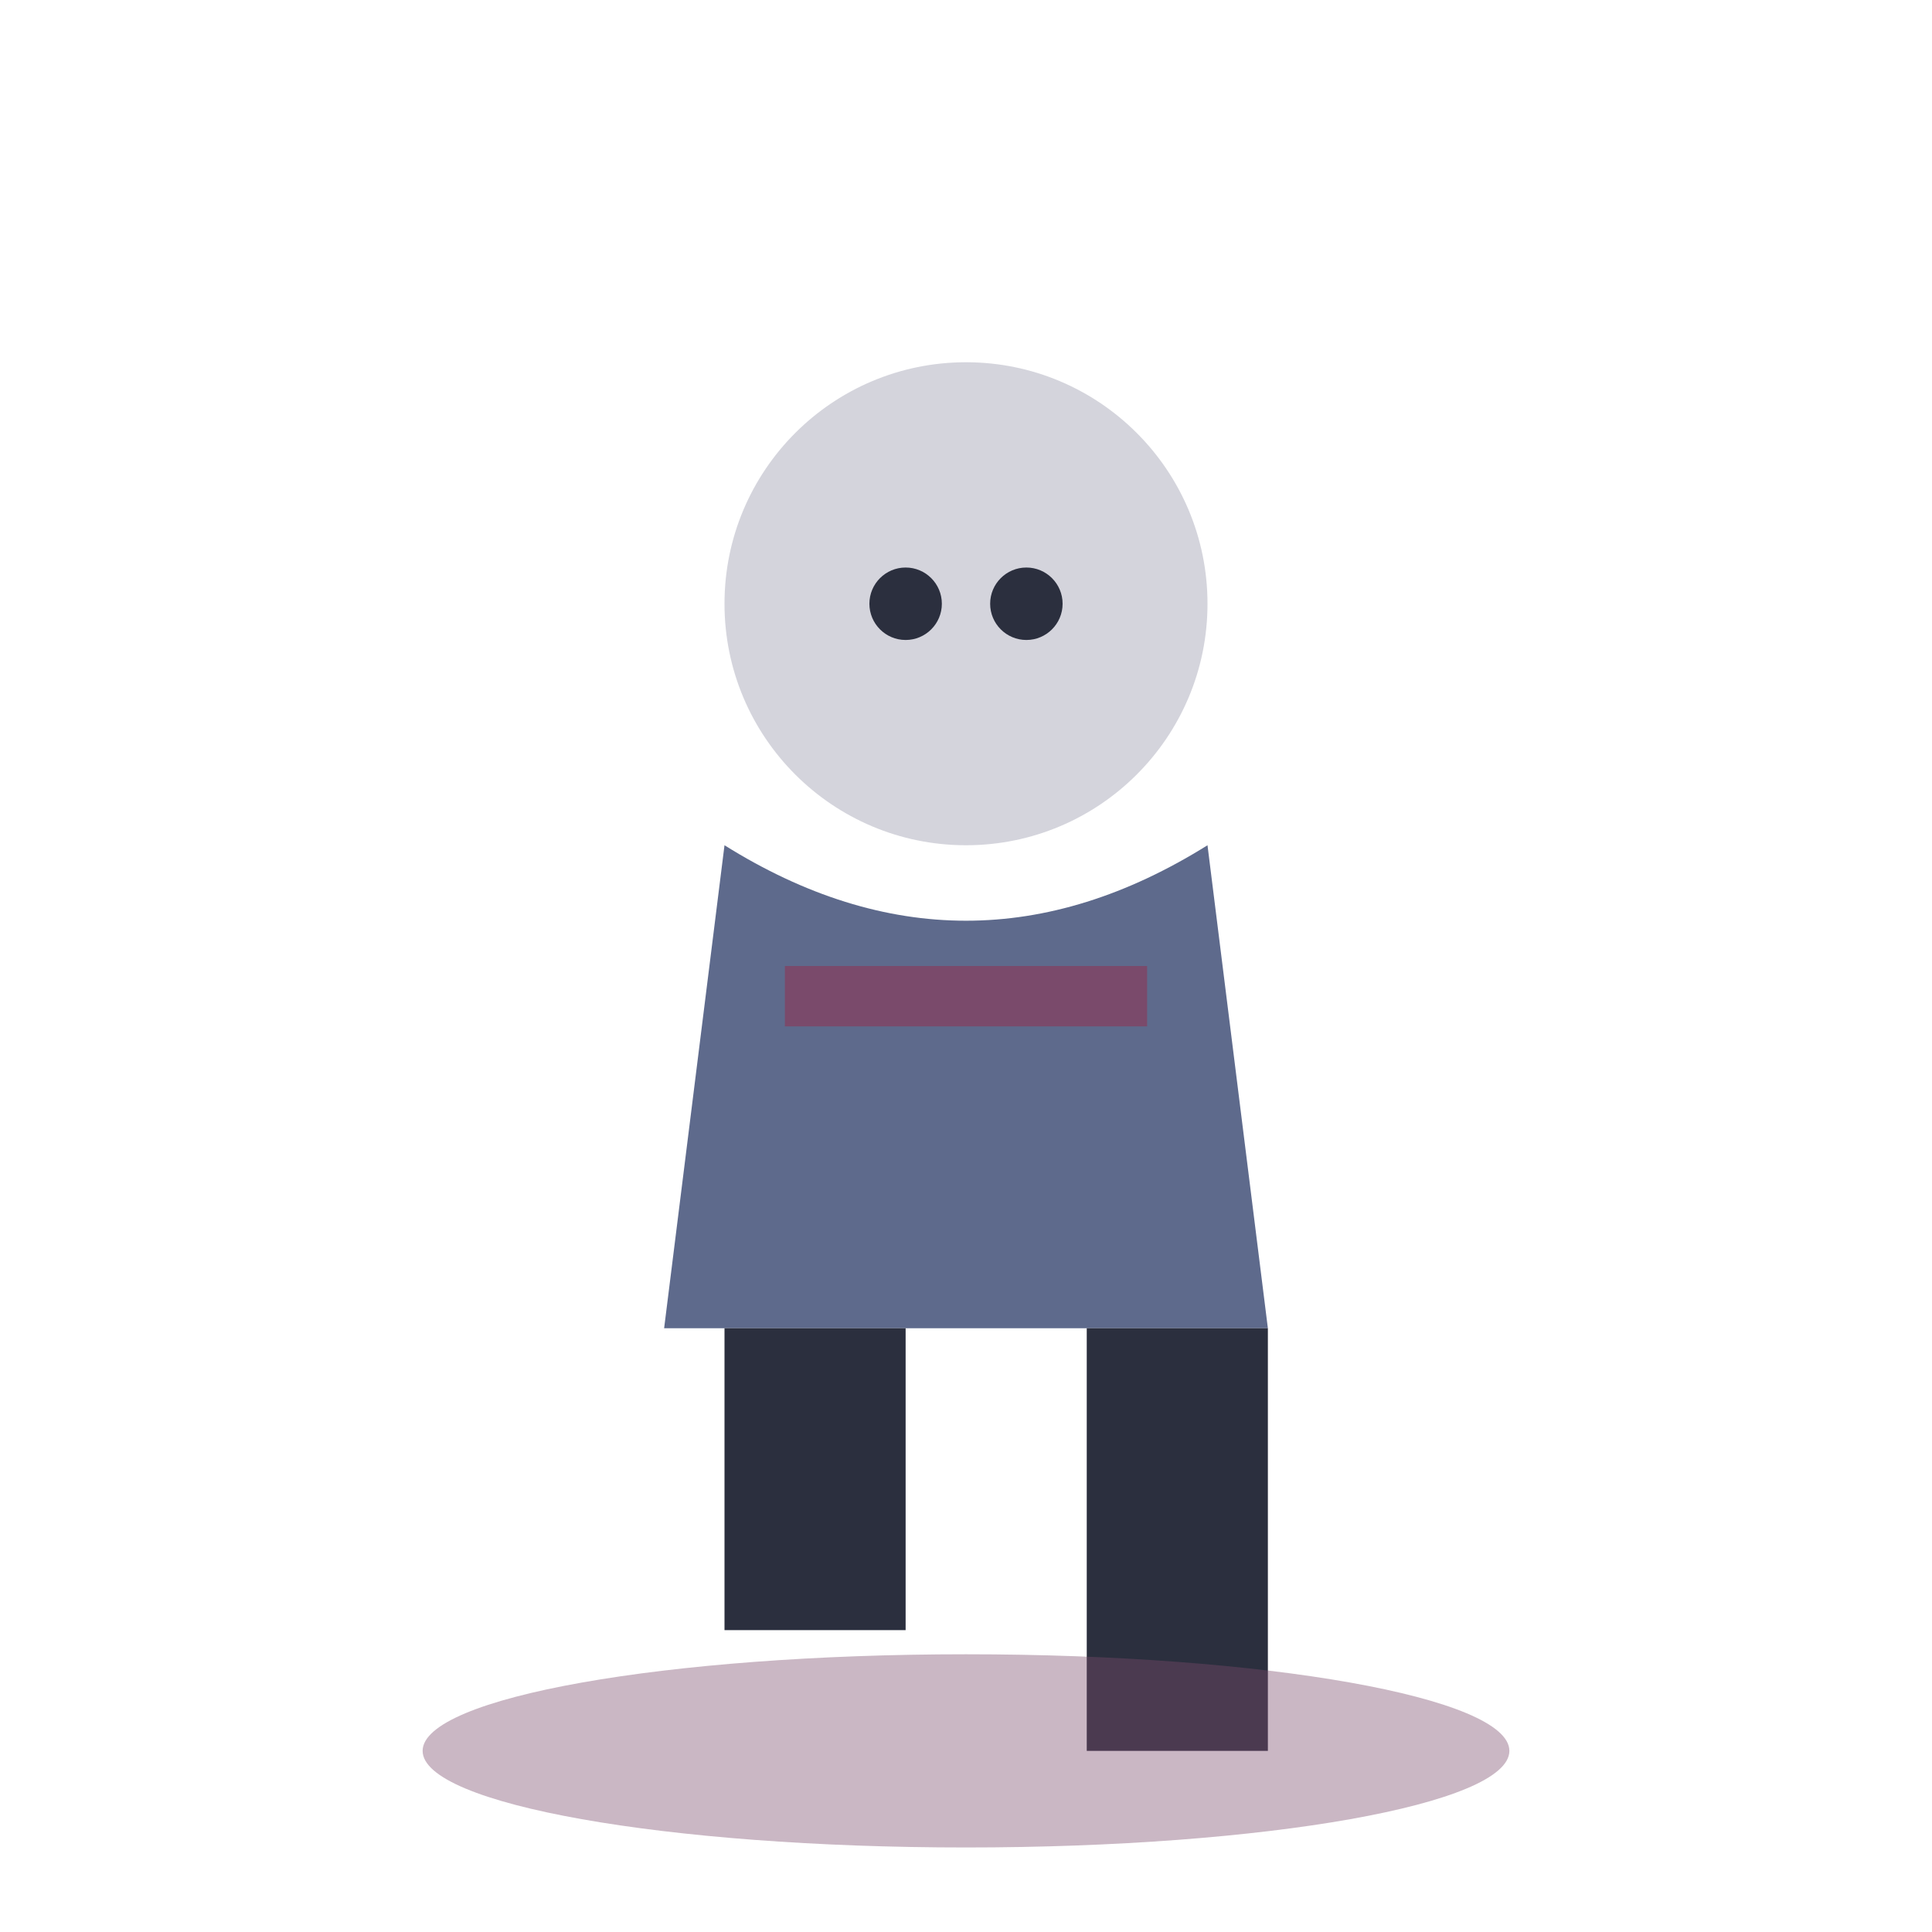
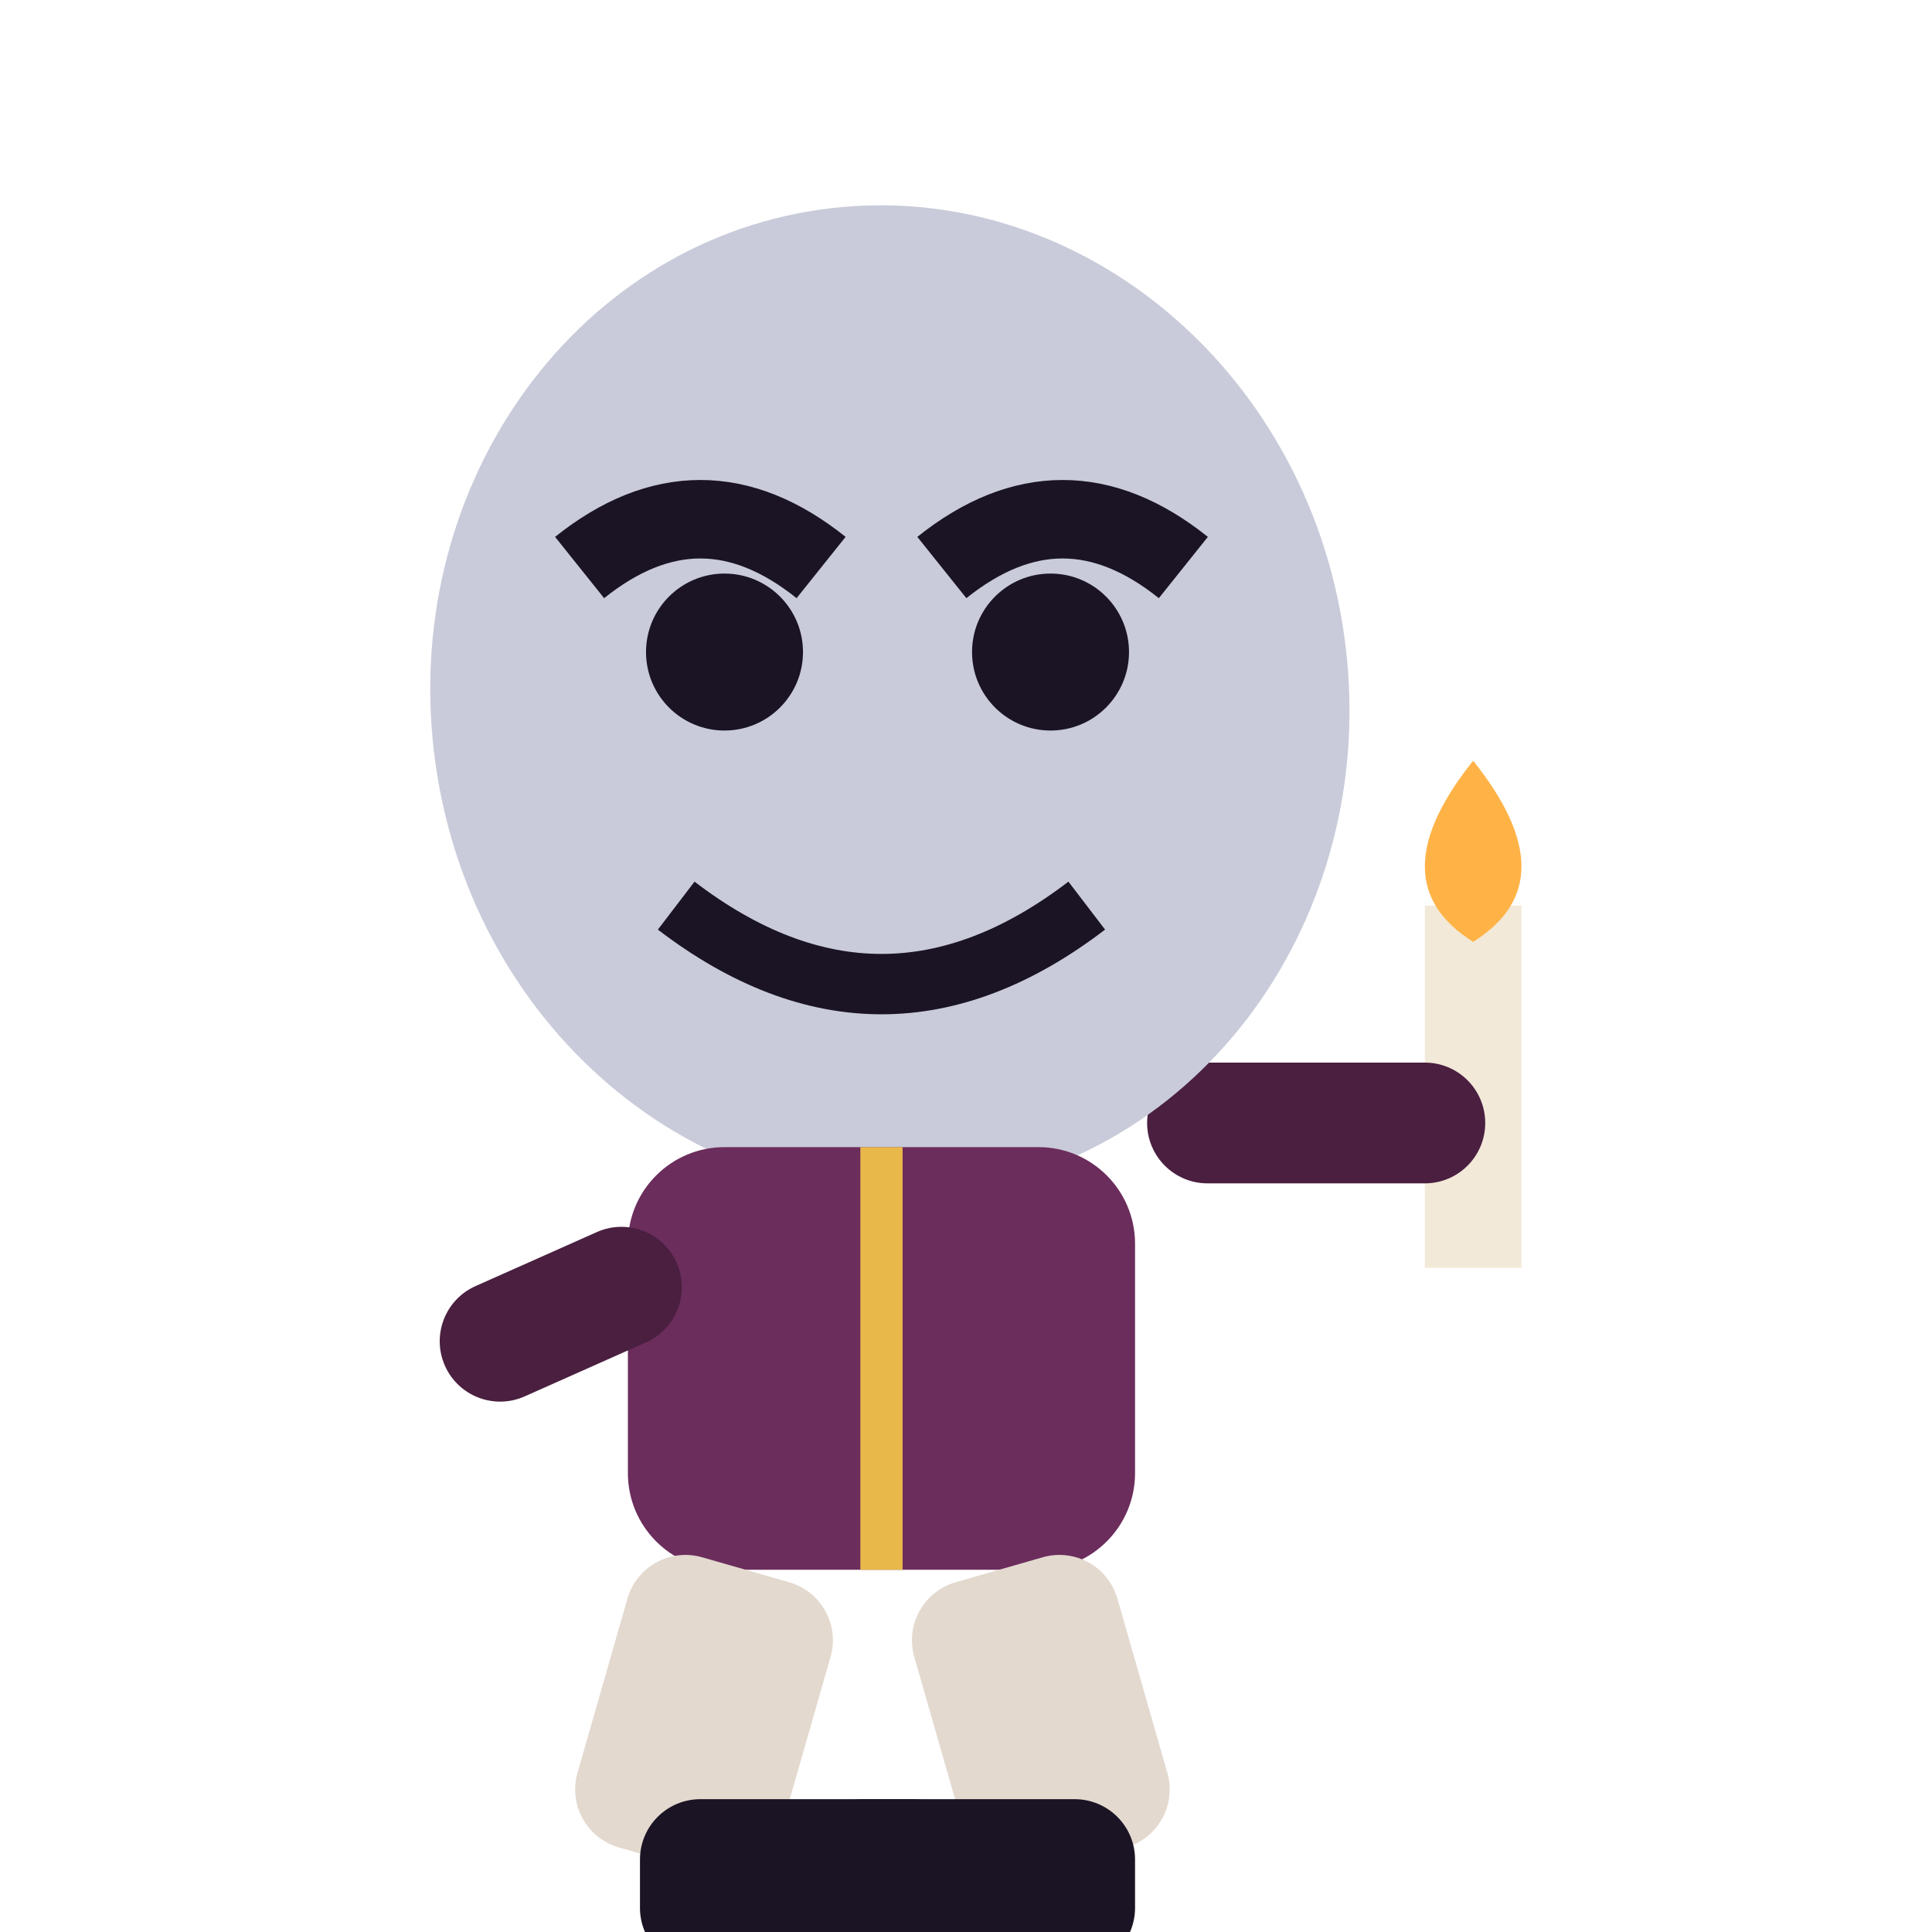
<svg xmlns="http://www.w3.org/2000/svg" viewBox="0 0 32 32">
-   <circle cx="16" cy="10" r="4" fill="#D4D4DC" />
-   <circle cx="15" cy="10" r="0.6" fill="#2B2F3E" />
-   <circle cx="17" cy="10" r="0.6" fill="#2B2F3E" />
-   <path d="M12,14 L11,22 L21,22 L20,14 Q16,16.5 12,14 Z" fill="#5E6A8C" />
-   <rect x="13" y="16" width="6" height="1" fill="#7A4A6B" />
-   <rect x="12" y="22" width="3" height="5" fill="#2B2F3E" />
-   <rect x="18" y="22" width="3" height="7" fill="#2B2F3E" />
-   <ellipse cx="16" cy="29" rx="9" ry="1.6" fill="#7A4A6B" opacity="0.4" />
+   <rect x="23.6" y="15" width="1.6" height="6" fill="#F2E9D8" />
+   <path d="M24.4,12.6 Q26,14.6 24.4,15.6 Q22.8,14.6 24.4,12.6 Z" fill="#FFB347" />
+   <rect x="19" y="17.6" width="5.6" height="2" rx="1" fill="#4A1F40" />
+   <ellipse cx="14.6" cy="11.6" rx="7.6" ry="8.2" fill="#C9CBDA" transform="rotate(-8 14.6 10.6)" />
+   <path d="M9.6,9.4 q2,-1.6 4,0 M15.6,9.4 q2,-1.6 4,0" stroke="#1B1424" stroke-width="1.3" fill="none" />
+   <path d="M11.2,15 Q14.6,17.6 18,15" stroke="#1B1424" stroke-width="1" fill="none" />
+   <circle cx="12" cy="10.8" r="1.3" fill="#1B1424" />
+   <circle cx="17.4" cy="10.8" r="1.3" fill="#1B1424" />
+   <rect x="10.4" y="19" width="8.4" height="7" rx="1.6" fill="#6B2D5C" />
+   <path d="M14.6,19 V26" stroke="#E8B94A" stroke-width="0.7" />
+   <rect x="6.6" y="20" width="4.2" height="2" rx="1" fill="#4A1F40" transform="rotate(-24 10.8 20)" />
+   <rect x="10.6" y="26" width="3.5" height="5" rx="1" fill="#E3D9CF" transform="rotate(16 12.35 26)" />
+   <rect x="14.8" y="26" width="3.5" height="5" rx="1" fill="#E3D9CF" transform="rotate(-16 16.55 26)" />
+   <rect x="10.6" y="29.8" width="5.5" height="2.8" rx="1" fill="#1B1424" />
+   <rect x="13.3" y="29.8" width="5.5" height="2.8" rx="1" fill="#1B1424" />
</svg>
